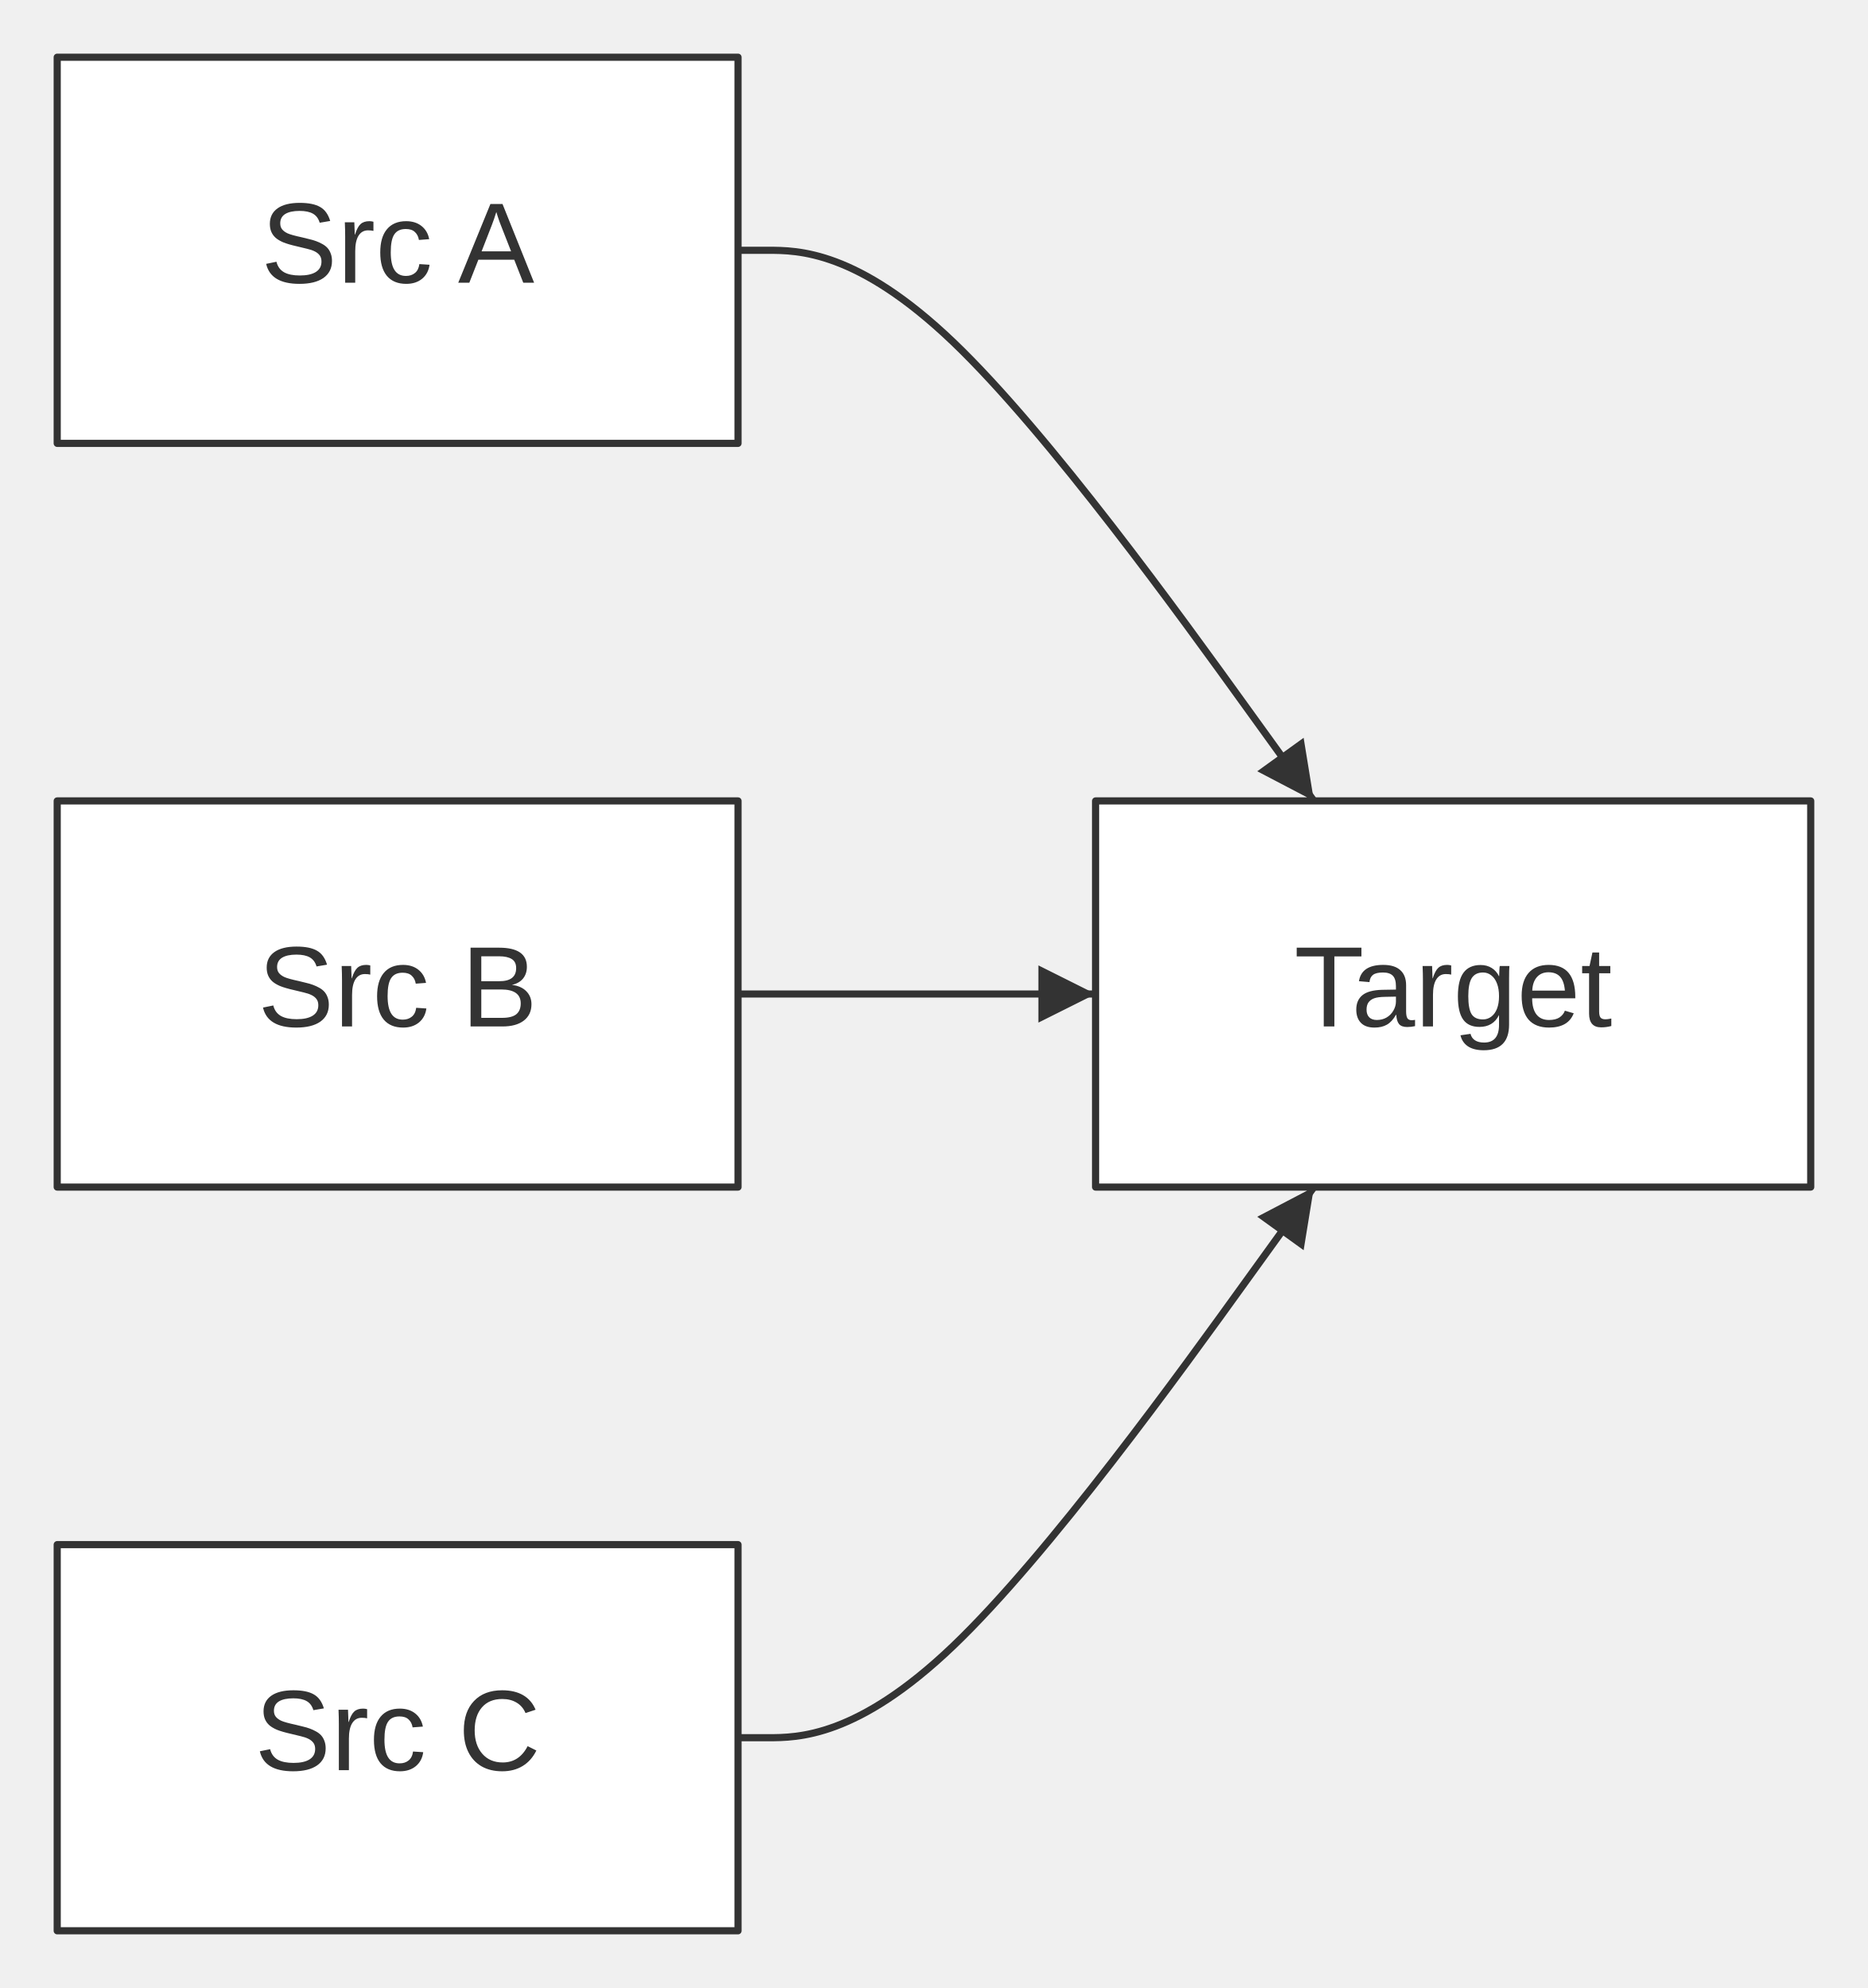
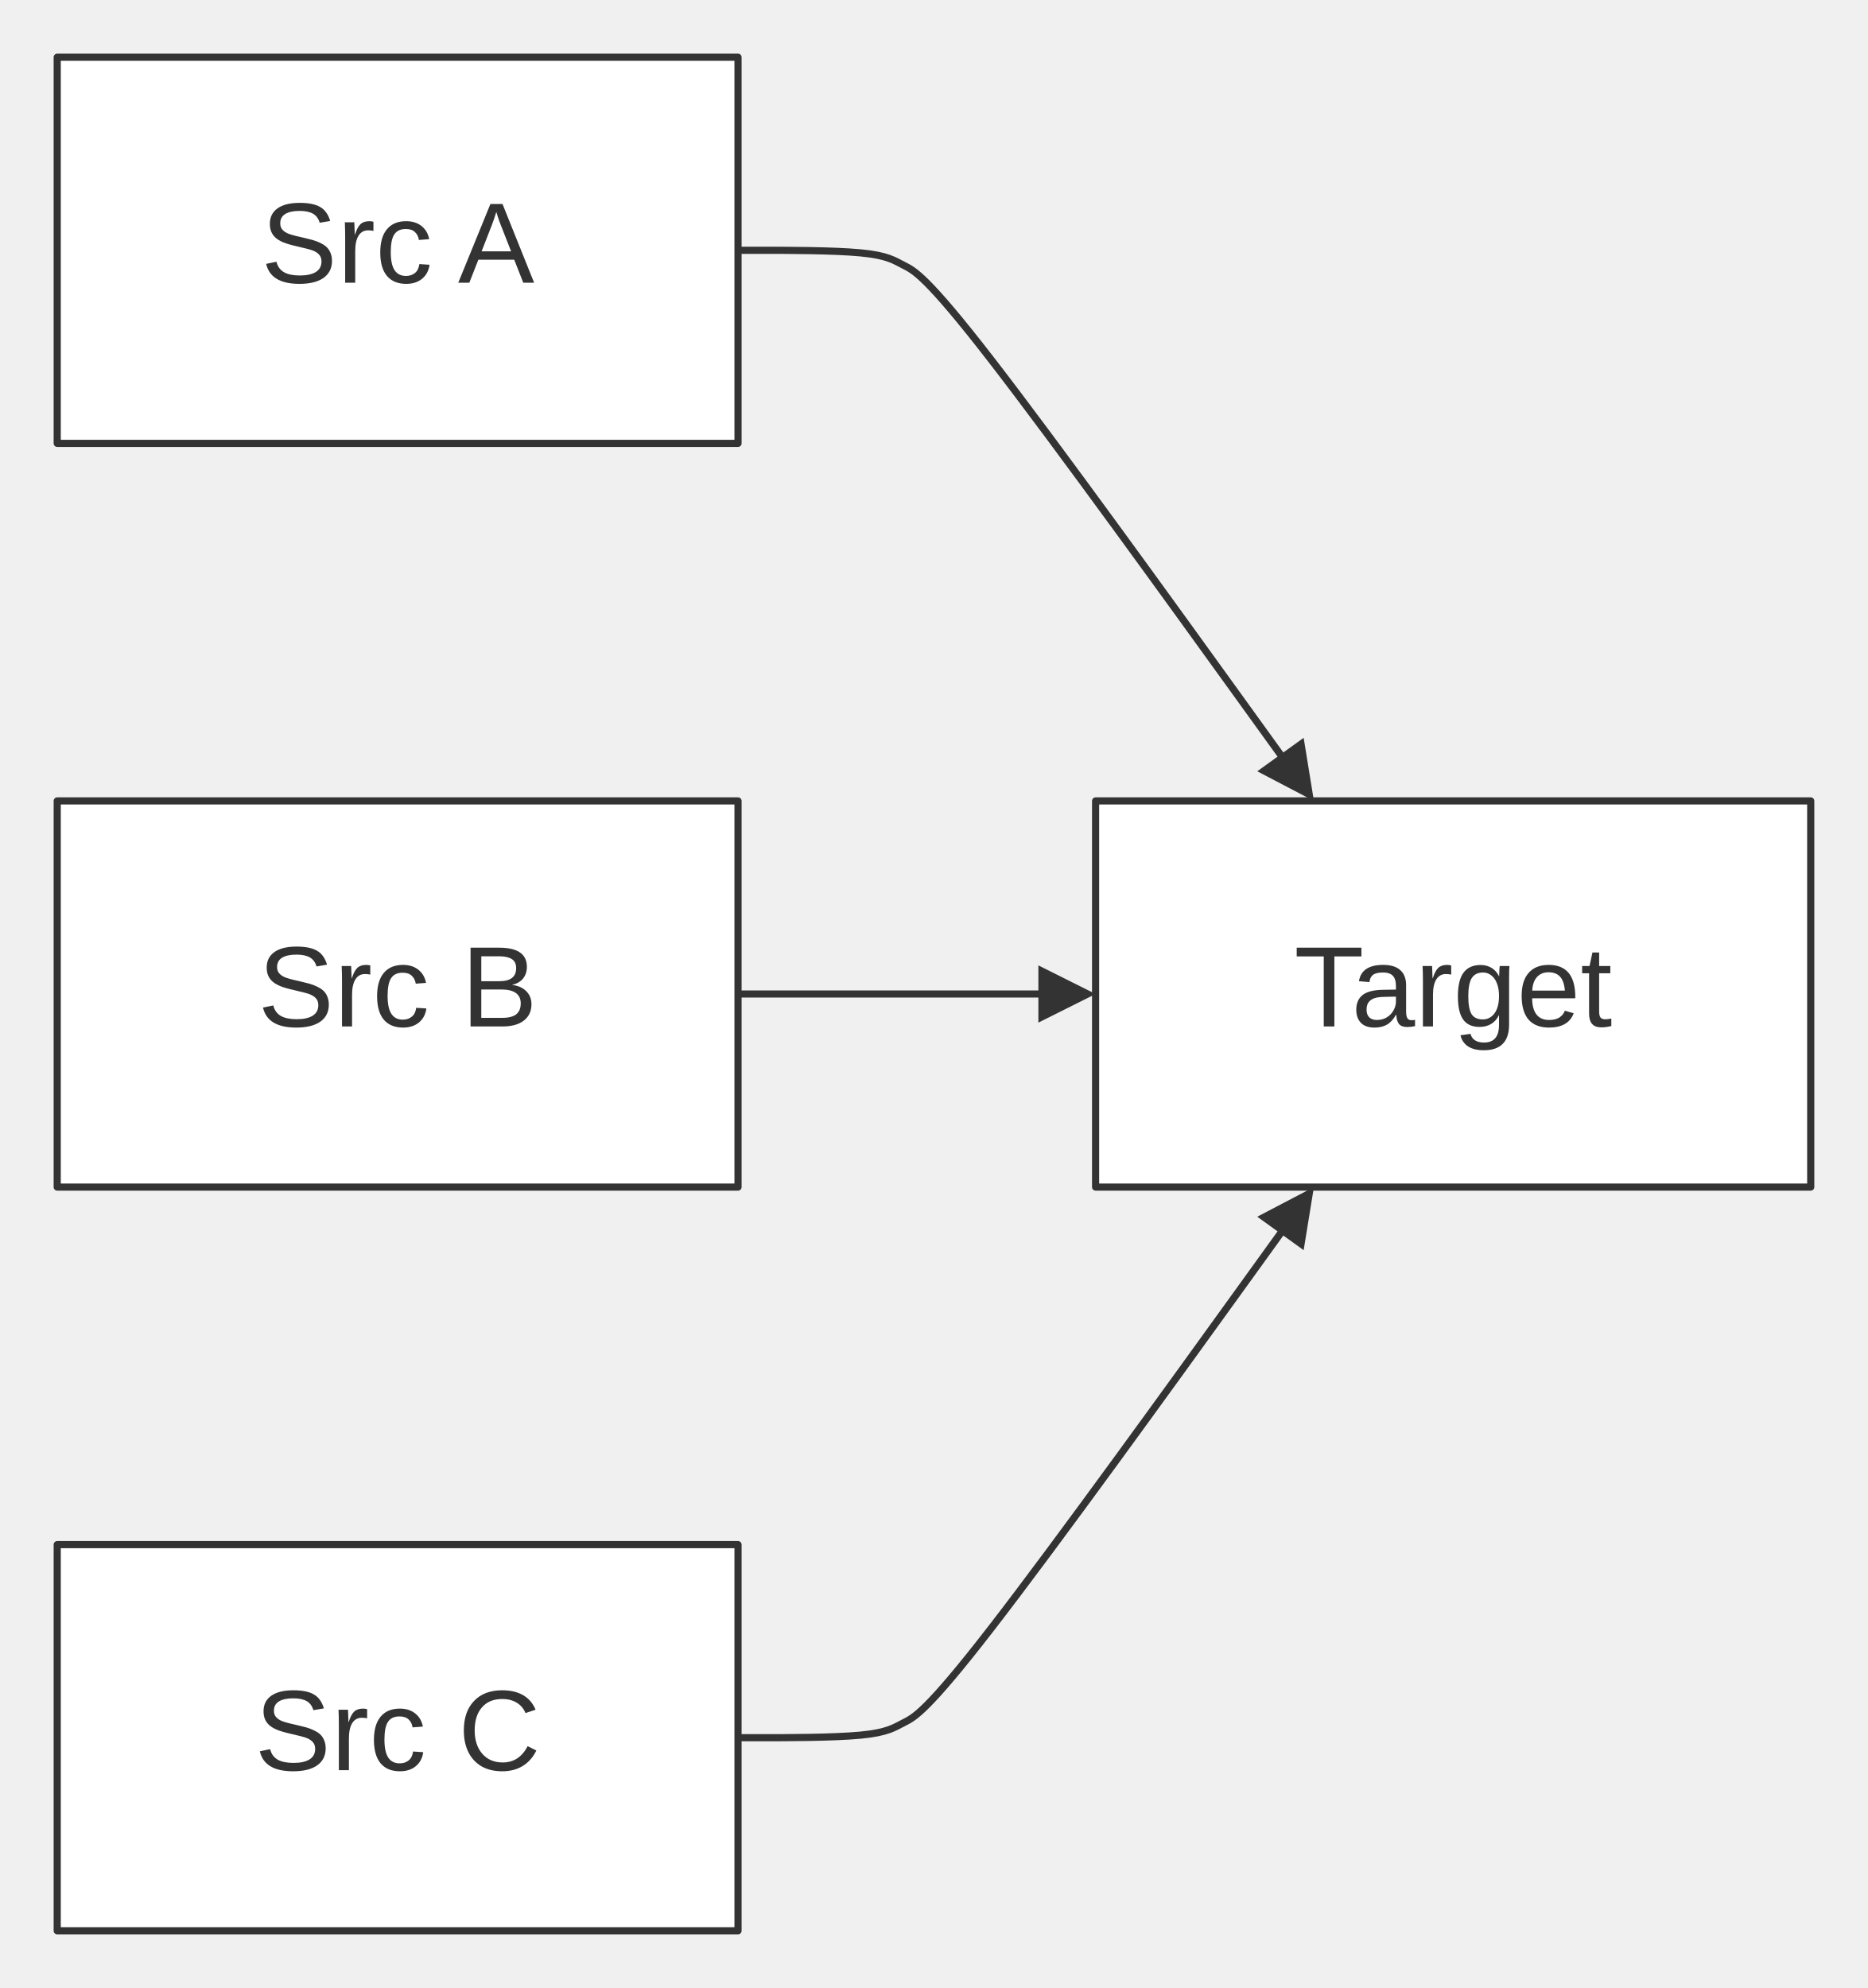
<svg xmlns="http://www.w3.org/2000/svg" width="100%" viewBox="0 0 261.20 278.00" style="max-width: 261.20px; background-color: transparent;" font-family="&quot;trebuchet ms&quot;, verdana, arial, sans-serif" font-size="16.00">
  <defs>
-     <marker id="arrowhead" viewBox="0 0 8.00 8.00" refX="8.00" refY="4.00" markerWidth="8.00" markerHeight="8.00" orient="auto-start-reverse" markerUnits="userSpaceOnUse">
-       <path d="M0,0 L8.00,4.00 L0,8.00 Z" fill="#333" />
+     <marker id="arrowhead" viewBox="0 0 10.00 10.00" refX="5.00" refY="5.00" markerWidth="8.00" markerHeight="8.00" orient="auto-start-reverse" markerUnits="userSpaceOnUse">
+       <path d="M 0 0 L 10.00 5.00 L 0 10.00 z" fill="#333" />
    </marker>
  </defs>
  <g transform="translate(0.00,0.00)">
    <g class="edgePaths">
-       <path d="M103.20,35.00 L107.37,35.00 C111.53,35.00 119.87,35.00 133.29,47.83 C146.71,60.67 165.22,86.33 174.47,99.17 L183.73,112.00" stroke="#333" stroke-width="1.00" fill="none" stroke-linecap="round" stroke-linejoin="round" marker-end="url(#arrowhead)" />
-       <path d="M103.20,139.00 L107.37,139.00 C111.53,139.00 119.87,139.00 128.20,139.00 C136.53,139.00 144.87,139.00 149.03,139.00 L153.20,139.00" stroke="#333" stroke-width="1.00" fill="none" stroke-linecap="round" stroke-linejoin="round" marker-end="url(#arrowhead)" />
-       <path d="M103.20,243.00 L107.37,243.00 C111.53,243.00 119.87,243.00 133.29,230.17 C146.71,217.33 165.22,191.67 174.47,178.83 L183.73,166.00" stroke="#333" stroke-width="1.00" fill="none" stroke-linecap="round" stroke-linejoin="round" marker-end="url(#arrowhead)" />
+       <path d="M103.20,35.00 L106.53,35.00 C109.87,35.00 116.53,35.00 120.34,35.36 C124.14,35.72 125.09,36.45 126.41,37.12 C127.73,37.80 129.43,38.43 138.65,50.36 C147.88,62.29 164.63,85.52 173.01,97.14 L181.39,108.76" stroke="#333" stroke-width="1.00" fill="none" stroke-linecap="round" stroke-linejoin="round" marker-end="url(#arrowhead)" />
+       <path d="M103.20,139.00 L107.37,139.00 C111.53,139.00 119.87,139.00 127.53,139.00 C135.20,139.00 142.20,139.00 145.70,139.00 L149.20,139.00" stroke="#333" stroke-width="1.00" fill="none" stroke-linecap="round" stroke-linejoin="round" marker-end="url(#arrowhead)" />
+       <path d="M103.20,243.00 L106.53,243.00 C109.87,243.00 116.53,243.00 120.34,242.64 C124.14,242.28 125.09,241.55 126.41,240.88 C127.73,240.20 129.43,239.57 138.65,227.64 C147.88,215.71 164.63,192.48 173.01,180.86 L181.39,169.24" stroke="#333" stroke-width="1.00" fill="none" stroke-linecap="round" stroke-linejoin="round" marker-end="url(#arrowhead)" />
    </g>
    <g class="edgeLabels">
    </g>
    <g class="nodes">
      <rect x="8.00" y="8.00" width="95.20" height="54.00" fill="white" stroke="#333" stroke-width="1.00" stroke-linejoin="round" />
      <text x="55.60" y="35.00" text-anchor="middle" dominant-baseline="middle" fill="#333">Src A</text>
      <rect x="8.00" y="112.00" width="95.20" height="54.00" fill="white" stroke="#333" stroke-width="1.00" stroke-linejoin="round" />
      <text x="55.60" y="139.00" text-anchor="middle" dominant-baseline="middle" fill="#333">Src B</text>
      <rect x="8.00" y="216.00" width="95.20" height="54.00" fill="white" stroke="#333" stroke-width="1.00" stroke-linejoin="round" />
      <text x="55.60" y="243.00" text-anchor="middle" dominant-baseline="middle" fill="#333">Src C</text>
      <rect x="153.20" y="112.00" width="100.00" height="54.00" fill="white" stroke="#333" stroke-width="1.00" stroke-linejoin="round" />
      <text x="203.20" y="139.00" text-anchor="middle" dominant-baseline="middle" fill="#333">Target</text>
    </g>
  </g>
</svg>
